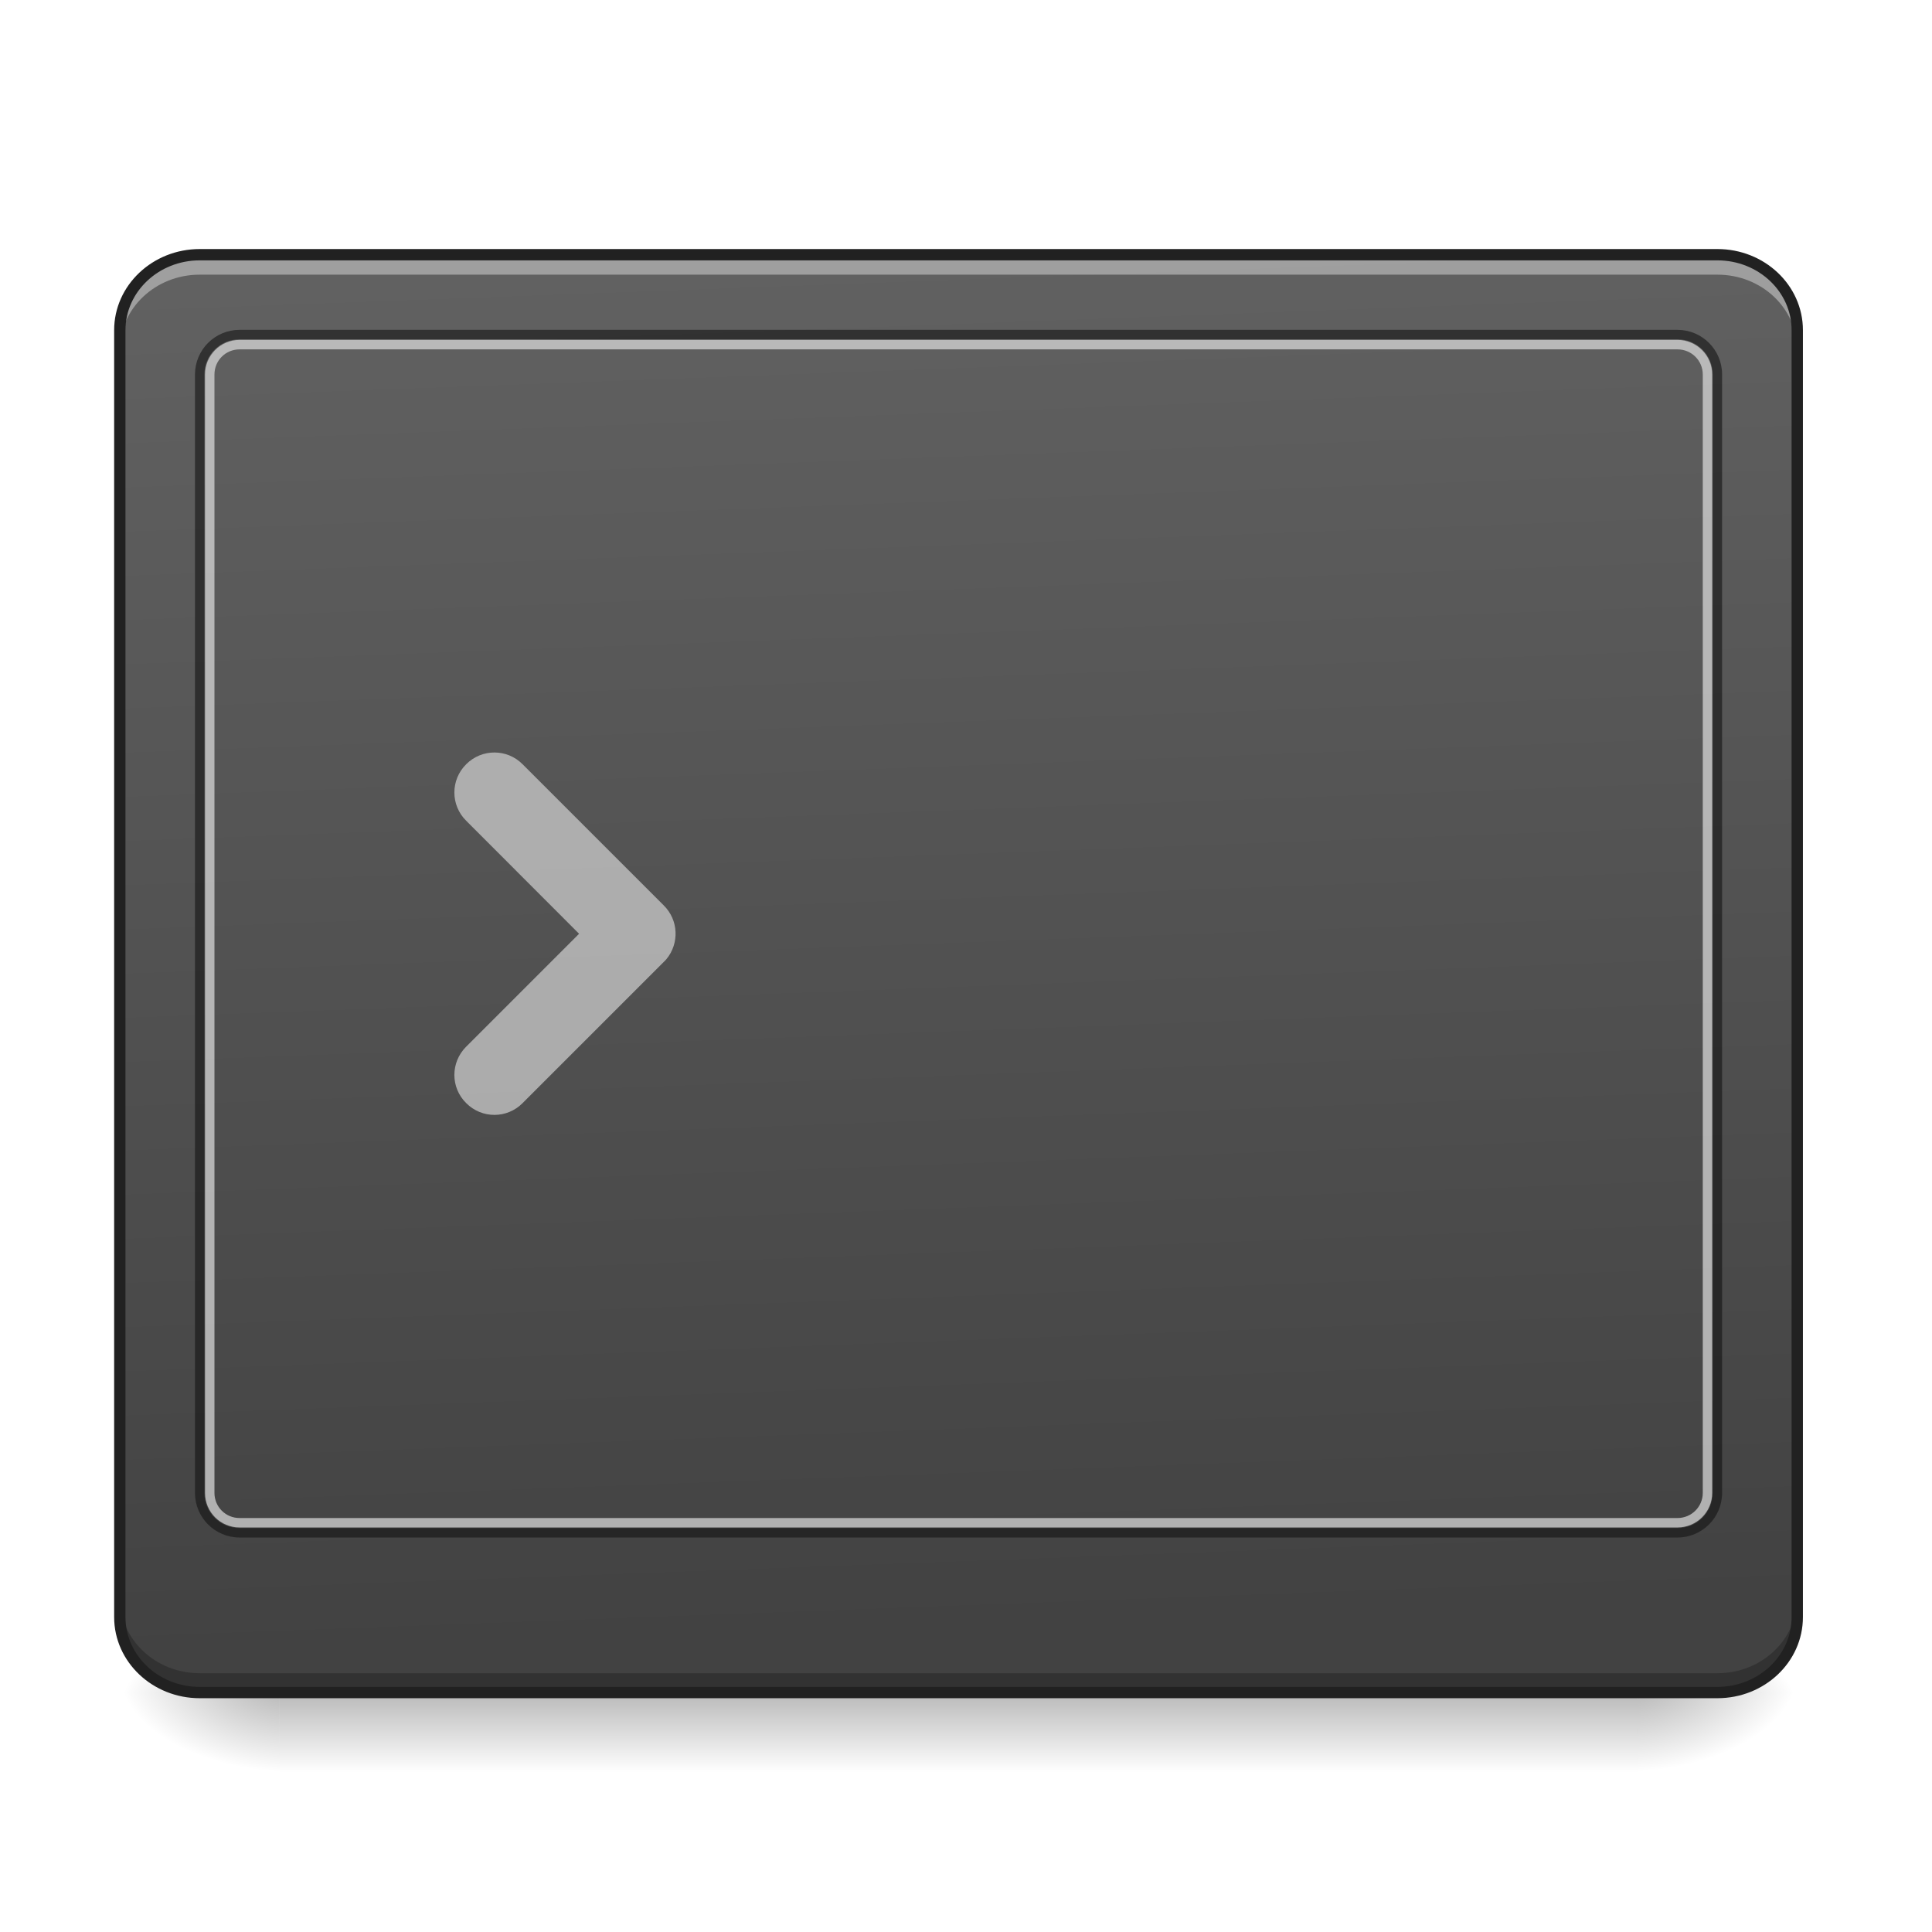
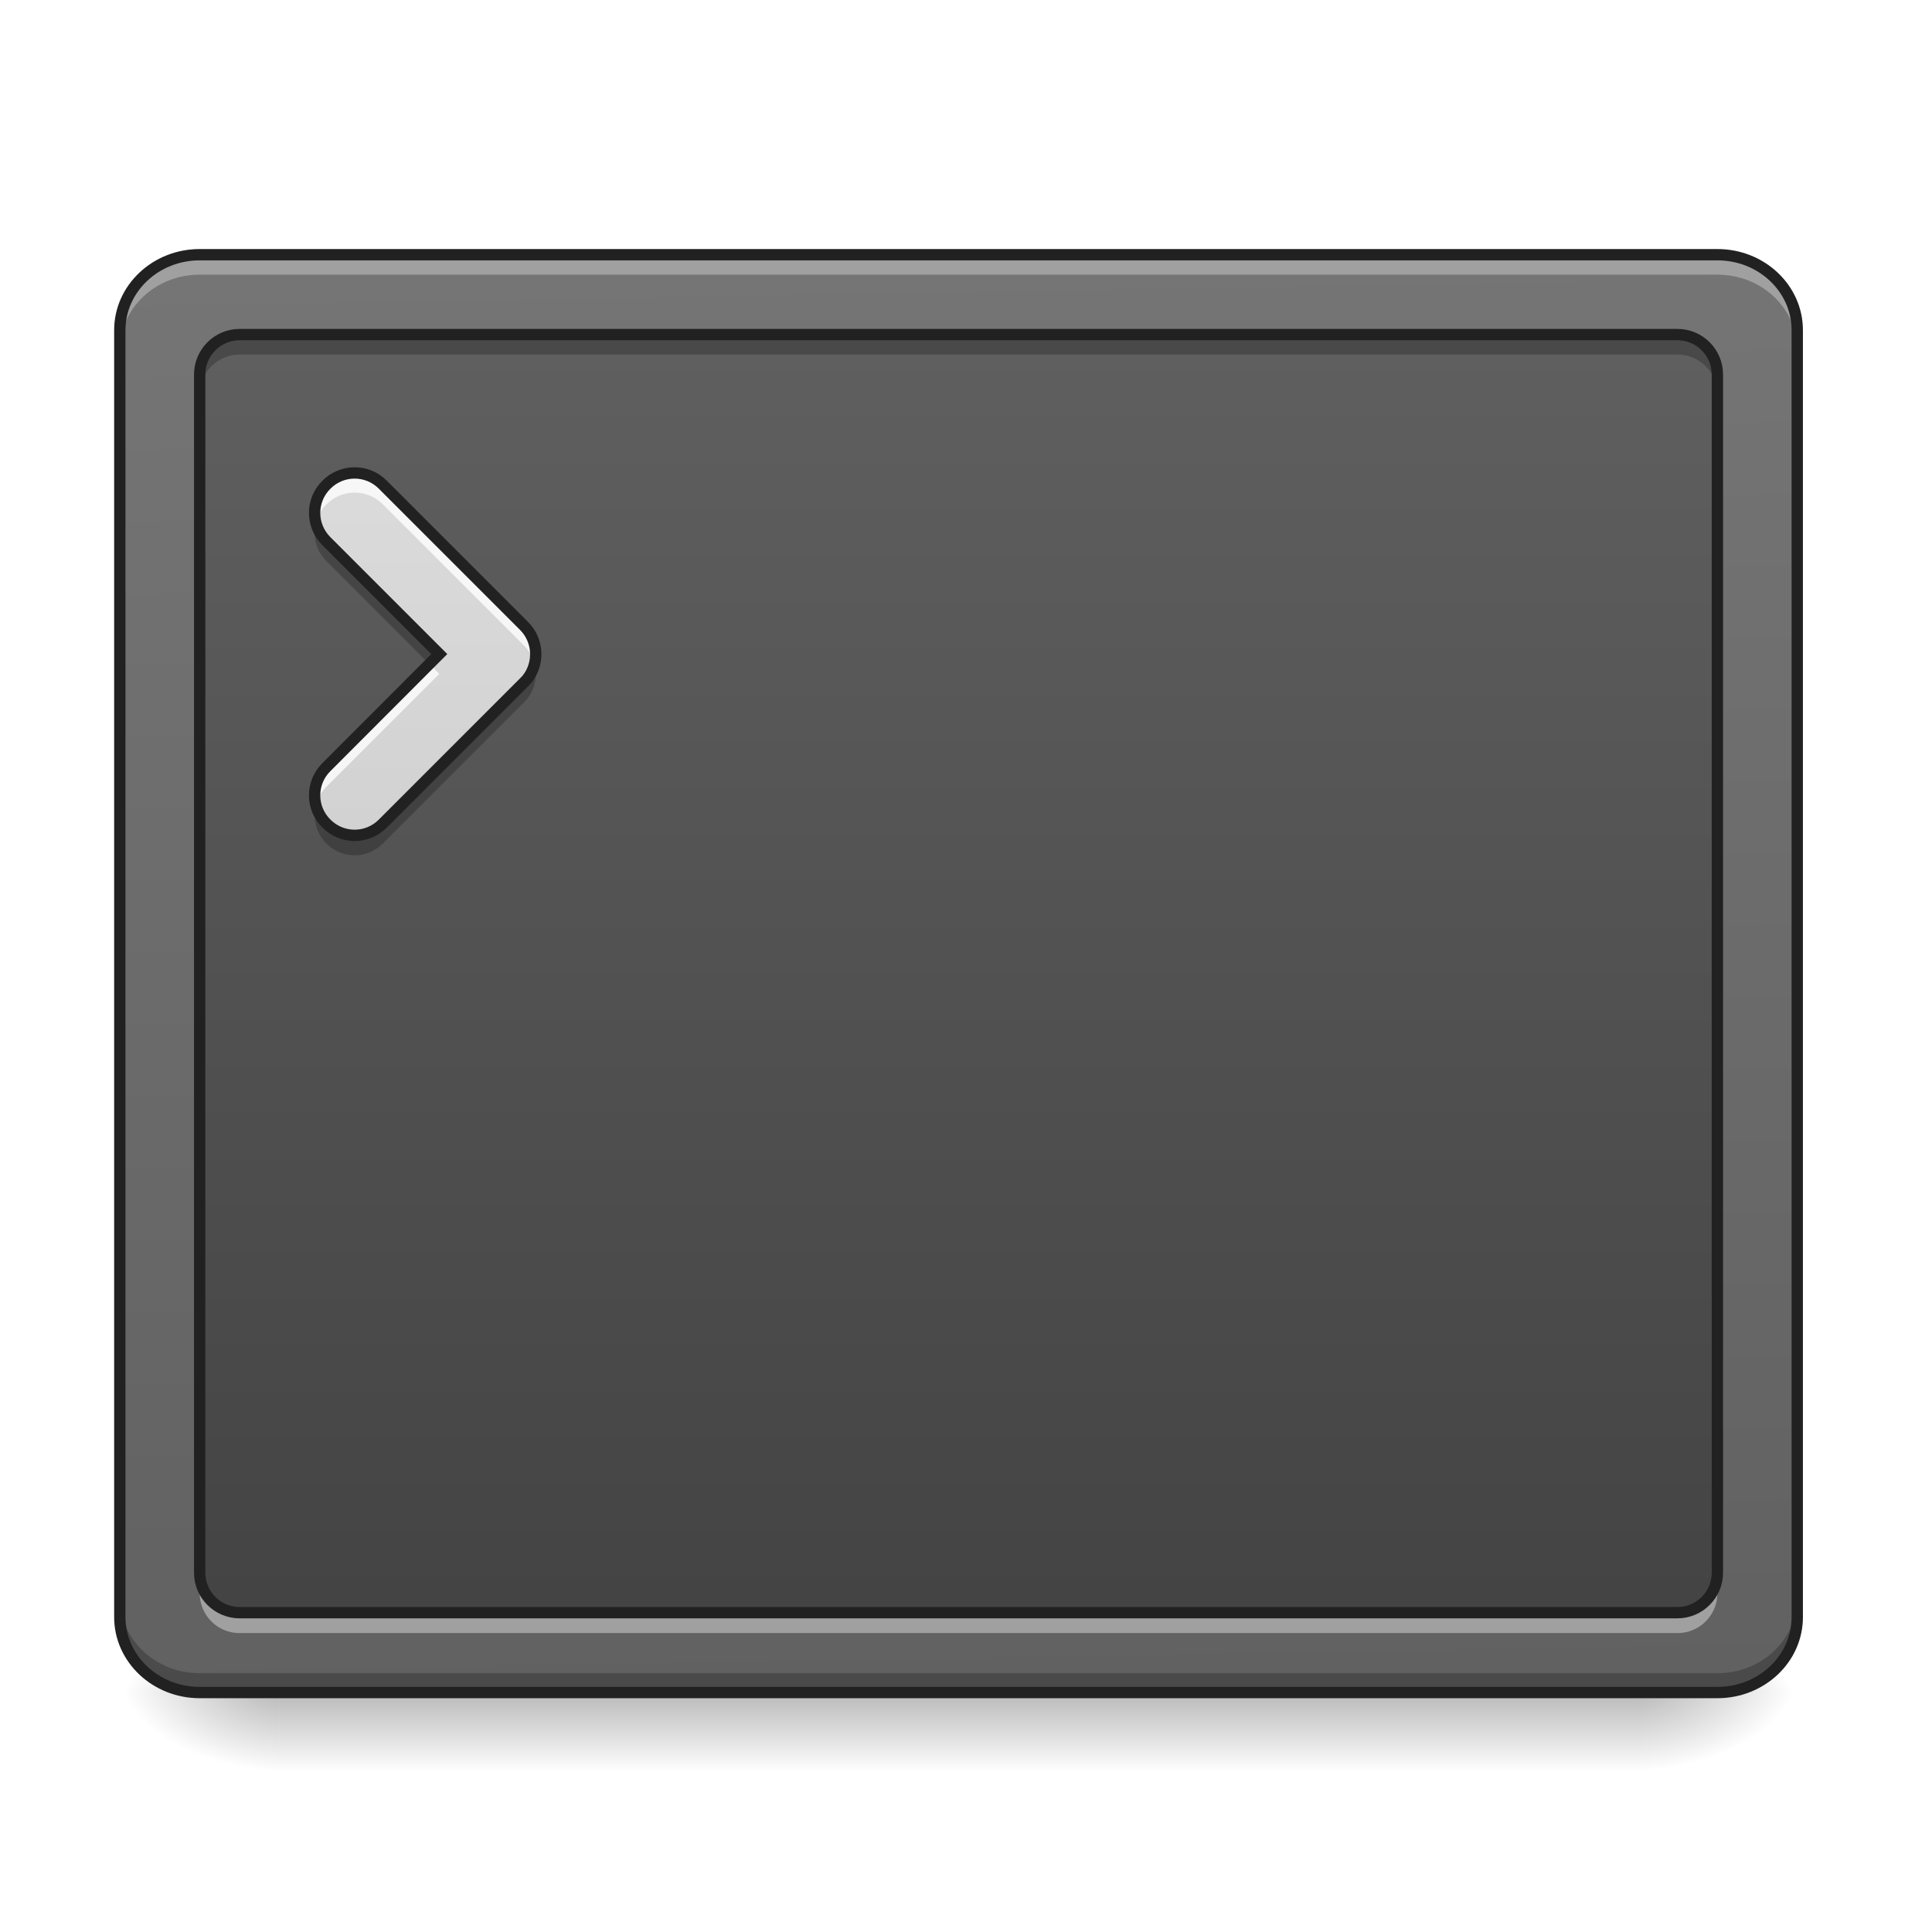
- <svg xmlns="http://www.w3.org/2000/svg" width="48pt" height="48pt" viewBox="0 0 48 48" version="1.1">
+ <svg xmlns="http://www.w3.org/2000/svg" width="48px" height="48px" viewBox="0 0 48 48" version="1.1">
  <defs>
    <linearGradient id="linear0" gradientUnits="userSpaceOnUse" x1="254" y1="233.5" x2="254" y2="254.667" gradientTransform="matrix(0.093759,0,0,0.093759,-0.992298,20.15817)">
      <stop offset="0" style="stop-color:rgb(0%,0%,0%);stop-opacity:0.275;" />
      <stop offset="1" style="stop-color:rgb(0%,0%,0%);stop-opacity:0;" />
    </linearGradient>
    <radialGradient id="radial0" gradientUnits="userSpaceOnUse" cx="450.909" cy="189.579" fx="450.909" fy="189.579" r="21.167" gradientTransform="matrix(0.000000261256,-0.117199,-0.210958,-0.000000152308,80.18053,95.393)">
      <stop offset="0" style="stop-color:rgb(0%,0%,0%);stop-opacity:0.314;" />
      <stop offset="0.222" style="stop-color:rgb(0%,0%,0%);stop-opacity:0.275;" />
      <stop offset="1" style="stop-color:rgb(0%,0%,0%);stop-opacity:0;" />
    </radialGradient>
    <radialGradient id="radial1" gradientUnits="userSpaceOnUse" cx="450.909" cy="189.579" fx="450.909" fy="189.579" r="21.167" gradientTransform="matrix(-0.000000261256,0.117199,0.210958,0.000000152308,-32.55098,-11.29122)">
      <stop offset="0" style="stop-color:rgb(0%,0%,0%);stop-opacity:0.314;" />
      <stop offset="0.222" style="stop-color:rgb(0%,0%,0%);stop-opacity:0.275;" />
      <stop offset="1" style="stop-color:rgb(0%,0%,0%);stop-opacity:0;" />
    </radialGradient>
    <radialGradient id="radial2" gradientUnits="userSpaceOnUse" cx="450.909" cy="189.579" fx="450.909" fy="189.579" r="21.167" gradientTransform="matrix(-0.000000261256,-0.117199,0.210958,-0.000000152308,-32.55098,95.393)">
      <stop offset="0" style="stop-color:rgb(0%,0%,0%);stop-opacity:0.314;" />
      <stop offset="0.222" style="stop-color:rgb(0%,0%,0%);stop-opacity:0.275;" />
      <stop offset="1" style="stop-color:rgb(0%,0%,0%);stop-opacity:0;" />
    </radialGradient>
    <radialGradient id="radial3" gradientUnits="userSpaceOnUse" cx="450.909" cy="189.579" fx="450.909" fy="189.579" r="21.167" gradientTransform="matrix(0.000000261256,0.117199,-0.210958,0.000000152308,80.18053,-11.29122)">
      <stop offset="0" style="stop-color:rgb(0%,0%,0%);stop-opacity:0.314;" />
      <stop offset="0.222" style="stop-color:rgb(0%,0%,0%);stop-opacity:0.275;" />
      <stop offset="1" style="stop-color:rgb(0%,0%,0%);stop-opacity:0;" />
    </radialGradient>
-     <linearGradient id="linear1" gradientUnits="userSpaceOnUse" x1="307.627" y1="-22.391" x2="305.955" y2="-141.415" gradientTransform="matrix(0.10811,0,0,0.285939,-7.36381,46.76474)">
+     <linearGradient id="linear1" gradientUnits="userSpaceOnUse" x1="306.753" y1="-16.485" x2="305.955" y2="-141.415" gradientTransform="matrix(0.10811,0,0,0.285939,-7.36381,46.76474)">
+       <stop offset="0" style="stop-color:rgb(38.039%,38.039%,38.039%);stop-opacity:1;" />
+       <stop offset="1" style="stop-color:rgb(45.882%,45.882%,45.882%);stop-opacity:1;" />
+     </linearGradient>
+     <linearGradient id="linear2" gradientUnits="userSpaceOnUse" x1="254" y1="233.5" x2="254" y2="-147.5" gradientTransform="matrix(0.093759,0,0,0.093759,0,20.15817)">
      <stop offset="0" style="stop-color:rgb(25.882%,25.882%,25.882%);stop-opacity:1;" />
      <stop offset="1" style="stop-color:rgb(38.039%,38.039%,38.039%);stop-opacity:1;" />
+     </linearGradient>
+     <linearGradient id="linear3" gradientUnits="userSpaceOnUse" x1="201.083" y1="233.5" x2="201.083" y2="-147.5" gradientTransform="matrix(0.093759,0,0,0.093759,0,20.15817)">
+       <stop offset="0" style="stop-color:rgb(74.118%,74.118%,74.118%);stop-opacity:1;" />
+       <stop offset="1" style="stop-color:rgb(87.843%,87.843%,87.843%);stop-opacity:1;" />
    </linearGradient>
  </defs>
  <g id="surface1">
    <path style=" stroke:none;fill-rule:nonzero;fill:url(#linear0);" d="M 6.945 42.16 L 40.684 42.16 L 40.684 44.035 L 6.945 44.035 Z M 6.945 42.16 " />
    <path style=" stroke:none;fill-rule:nonzero;fill:url(#radial0);" d="M 40.684 42.051 L 44.652 42.051 L 44.652 40.066 L 40.684 40.066 Z M 40.684 42.051 " />
    <path style=" stroke:none;fill-rule:nonzero;fill:url(#radial1);" d="M 6.945 42.051 L 2.977 42.051 L 2.977 44.035 L 6.945 44.035 Z M 6.945 42.051 " />
    <path style=" stroke:none;fill-rule:nonzero;fill:url(#radial2);" d="M 6.945 42.051 L 2.977 42.051 L 2.977 40.066 L 6.945 40.066 Z M 6.945 42.051 " />
    <path style=" stroke:none;fill-rule:nonzero;fill:url(#radial3);" d="M 40.684 42.051 L 44.652 42.051 L 44.652 44.035 L 40.684 44.035 Z M 40.684 42.051 " />
    <path style=" stroke:none;fill-rule:nonzero;fill:url(#linear1);" d="M 4.961 6.328 L 42.668 6.328 C 43.766 6.328 44.652 7.168 44.652 8.203 L 44.652 40.176 C 44.652 41.211 43.766 42.051 42.668 42.051 L 4.961 42.051 C 3.867 42.051 2.977 41.211 2.977 40.176 L 2.977 8.203 C 2.977 7.168 3.867 6.328 4.961 6.328 Z M 4.961 6.328 " />
-     <path style=" stroke:none;fill-rule:nonzero;fill:rgb(92.549%,92.549%,92.549%);fill-opacity:0.588;" d="M 12.984 18.988 C 12.598 18.598 11.969 18.598 11.582 18.988 C 11.191 19.375 11.191 20.004 11.582 20.391 L 14.387 23.199 L 11.582 26.004 C 11.191 26.395 11.191 27.02 11.582 27.406 C 11.969 27.797 12.598 27.797 12.984 27.406 L 16.492 23.898 C 16.516 23.875 16.539 23.852 16.562 23.824 C 16.879 23.434 16.859 22.859 16.492 22.496 Z M 12.984 18.988 " />
-     <path style=" stroke:none;fill-rule:nonzero;fill:rgb(100%,100%,100%);fill-opacity:0.392;" d="M 4.961 6.328 C 3.863 6.328 2.977 7.164 2.977 8.203 L 2.977 8.699 C 2.977 7.66 3.863 6.824 4.961 6.824 L 42.668 6.824 C 43.77 6.824 44.652 7.66 44.652 8.699 L 44.652 8.203 C 44.652 7.164 43.77 6.328 42.668 6.328 Z M 4.961 6.328 " />
+     <path style=" stroke:none;fill-rule:nonzero;fill:url(#linear2);" d="M 5.953 8.312 L 41.676 8.312 C 42.223 8.312 42.668 8.758 42.668 9.305 L 42.668 39.074 C 42.668 39.621 42.223 40.066 41.676 40.066 L 5.953 40.066 C 5.406 40.066 4.961 39.621 4.961 39.074 L 4.961 9.305 C 4.961 8.758 5.406 8.312 5.953 8.312 Z M 5.953 8.312 " />
+     <path style=" stroke:none;fill-rule:nonzero;fill:rgb(100%,100%,100%);fill-opacity:0.314;" d="M 4.961 6.328 C 3.863 6.328 2.977 7.164 2.977 8.203 L 2.977 8.699 C 2.977 7.66 3.863 6.824 4.961 6.824 L 42.668 6.824 C 43.77 6.824 44.652 7.66 44.652 8.699 L 44.652 8.203 C 44.652 7.164 43.77 6.328 42.668 6.328 Z M 4.961 6.328 " />
    <path style=" stroke:none;fill-rule:nonzero;fill:rgb(0%,0%,0%);fill-opacity:0.235;" d="M 4.961 42.066 C 3.863 42.066 2.977 41.23 2.977 40.191 L 2.977 39.695 C 2.977 40.734 3.863 41.57 4.961 41.57 L 42.668 41.57 C 43.77 41.57 44.652 40.734 44.652 39.695 L 44.652 40.191 C 44.652 41.23 43.77 42.066 42.668 42.066 Z M 4.961 42.066 " />
-     <path style=" stroke:none;fill-rule:nonzero;fill:rgb(6.667%,6.667%,6.667%);fill-opacity:0.588;" d="M 5.953 8.195 C 5.34 8.195 4.844 8.691 4.844 9.305 L 4.844 37.09 C 4.844 37.703 5.34 38.199 5.953 38.199 L 41.676 38.199 C 42.289 38.199 42.785 37.703 42.785 37.09 L 42.785 9.305 C 42.785 8.691 42.289 8.195 41.676 8.195 Z M 5.953 8.43 L 41.676 8.43 C 42.164 8.43 42.551 8.82 42.551 9.305 L 42.551 37.09 C 42.551 37.578 42.164 37.965 41.676 37.965 L 5.953 37.965 C 5.469 37.965 5.078 37.578 5.078 37.09 L 5.078 9.305 C 5.078 8.82 5.469 8.43 5.953 8.43 Z M 5.953 8.43 " />
-     <path style=" stroke:none;fill-rule:nonzero;fill:rgb(87.059%,87.059%,87.059%);fill-opacity:0.706;" d="M 5.953 8.445 C 5.477 8.445 5.094 8.832 5.094 9.305 L 5.094 37.09 C 5.094 37.566 5.477 37.949 5.953 37.949 L 41.676 37.949 C 42.152 37.949 42.539 37.566 42.539 37.09 L 42.539 9.305 C 42.539 8.832 42.152 8.445 41.676 8.445 Z M 5.953 8.68 L 41.676 8.68 C 42.023 8.68 42.305 8.957 42.305 9.305 L 42.305 37.09 C 42.305 37.438 42.023 37.715 41.676 37.715 L 5.953 37.715 C 5.605 37.715 5.328 37.438 5.328 37.09 L 5.328 9.305 C 5.328 8.957 5.605 8.68 5.953 8.68 Z M 5.953 8.68 " />
    <path style="fill:none;stroke-width:3;stroke-linecap:round;stroke-linejoin:miter;stroke:rgb(12.941%,12.941%,12.941%);stroke-opacity:1;stroke-miterlimit:4;" d="M 52.912 -147.506 L 455.082 -147.506 C 466.789 -147.506 476.246 -138.549 476.246 -127.508 L 476.246 213.501 C 476.246 224.541 466.789 233.499 455.082 233.499 L 52.912 233.499 C 41.246 233.499 31.747 224.541 31.747 213.501 L 31.747 -127.508 C 31.747 -138.549 41.246 -147.506 52.912 -147.506 Z M 52.912 -147.506 " transform="matrix(0.093759,0,0,0.093759,0,20.15817)" />
+     <path style=" stroke:none;fill-rule:nonzero;fill:url(#linear3);" d="M 9.512 12.043 C 9.125 11.652 8.496 11.652 8.109 12.043 C 7.719 12.43 7.719 13.055 8.109 13.445 L 10.914 16.25 L 8.109 19.059 C 7.719 19.445 7.719 20.074 8.109 20.461 C 8.496 20.852 9.125 20.852 9.512 20.461 L 13.02 16.953 C 13.043 16.93 13.066 16.902 13.09 16.879 C 13.406 16.488 13.383 15.914 13.02 15.551 Z M 9.512 12.043 " />
+     <path style=" stroke:none;fill-rule:nonzero;fill:rgb(100%,100%,100%);fill-opacity:0.784;" d="M 8.809 11.75 C 8.555 11.75 8.305 11.848 8.109 12.043 C 7.852 12.301 7.766 12.66 7.848 12.988 C 7.891 12.82 7.977 12.66 8.109 12.531 C 8.496 12.141 9.125 12.141 9.512 12.531 L 13.02 16.039 C 13.152 16.172 13.238 16.328 13.281 16.496 C 13.363 16.168 13.277 15.809 13.02 15.551 L 9.512 12.043 C 9.316 11.848 9.062 11.75 8.809 11.75 Z M 10.672 16.496 L 8.109 19.059 C 7.852 19.316 7.766 19.676 7.848 20.004 C 7.891 19.836 7.977 19.68 8.109 19.547 L 10.914 16.742 Z M 10.672 16.496 " />
+     <path style=" stroke:none;fill-rule:nonzero;fill:rgb(0%,0%,0%);fill-opacity:0.235;" d="M 7.848 12.992 C 7.766 13.32 7.852 13.684 8.109 13.941 L 10.668 16.5 L 10.914 16.25 L 8.109 13.445 C 7.977 13.316 7.891 13.156 7.848 12.992 Z M 13.281 16.5 C 13.246 16.633 13.18 16.766 13.09 16.879 C 13.066 16.902 13.043 16.93 13.02 16.953 L 9.512 20.461 C 9.125 20.852 8.496 20.852 8.109 20.461 C 7.977 20.332 7.891 20.172 7.848 20.008 C 7.766 20.336 7.852 20.699 8.109 20.957 C 8.496 21.348 9.125 21.348 9.512 20.957 L 13.02 17.449 C 13.043 17.426 13.066 17.398 13.09 17.375 C 13.293 17.125 13.355 16.797 13.281 16.5 Z M 13.281 16.5 " />
+     <path style="fill:none;stroke-width:3;stroke-linecap:round;stroke-linejoin:miter;stroke:rgb(12.941%,12.941%,12.941%);stroke-opacity:1;stroke-miterlimit:4;" d="M 101.449 -86.554 C 97.324 -90.72 90.616 -90.72 86.492 -86.554 C 82.325 -82.429 82.325 -75.763 86.492 -71.597 L 116.406 -41.683 L 86.492 -11.728 C 82.325 -7.603 82.325 -0.895 86.492 3.229 C 90.616 7.395 97.324 7.395 101.449 3.229 L 138.862 -34.184 C 139.112 -34.434 139.362 -34.726 139.612 -34.976 C 142.986 -39.142 142.736 -45.266 138.862 -49.141 Z M 101.449 -86.554 " transform="matrix(0.093759,0,0,0.093759,0,20.15817)" />
+     <path style=" stroke:none;fill-rule:nonzero;fill:rgb(0%,0%,0%);fill-opacity:0.235;" d="M 5.953 8.438 C 5.402 8.438 4.961 8.879 4.961 9.43 L 4.961 9.801 C 4.961 9.254 5.402 8.809 5.953 8.809 L 41.676 8.809 C 42.227 8.809 42.668 9.254 42.668 9.801 L 42.668 9.43 C 42.668 8.879 42.227 8.438 41.676 8.438 Z M 5.953 8.438 " />
+     <path style=" stroke:none;fill-rule:nonzero;fill:rgb(100%,100%,100%);fill-opacity:0.392;" d="M 5.953 40.574 C 5.402 40.574 4.961 40.129 4.961 39.582 L 4.961 39.207 C 4.961 39.758 5.402 40.199 5.953 40.199 L 41.676 40.199 C 42.227 40.199 42.668 39.758 42.668 39.207 L 42.668 39.582 C 42.668 40.129 42.227 40.574 41.676 40.574 Z M 5.953 40.574 " />
+     <path style="fill:none;stroke-width:3;stroke-linecap:round;stroke-linejoin:round;stroke:rgb(12.941%,12.941%,12.941%);stroke-opacity:1;stroke-miterlimit:4;" d="M 63.494 -126.342 L 444.499 -126.342 C 450.332 -126.342 455.082 -121.592 455.082 -115.759 L 455.082 201.752 C 455.082 207.585 450.332 212.334 444.499 212.334 L 63.494 212.334 C 57.661 212.334 52.912 207.585 52.912 201.752 L 52.912 -115.759 C 52.912 -121.592 57.661 -126.342 63.494 -126.342 Z M 63.494 -126.342 " transform="matrix(0.093759,0,0,0.093759,0,20.15817)" />
  </g>
</svg>
